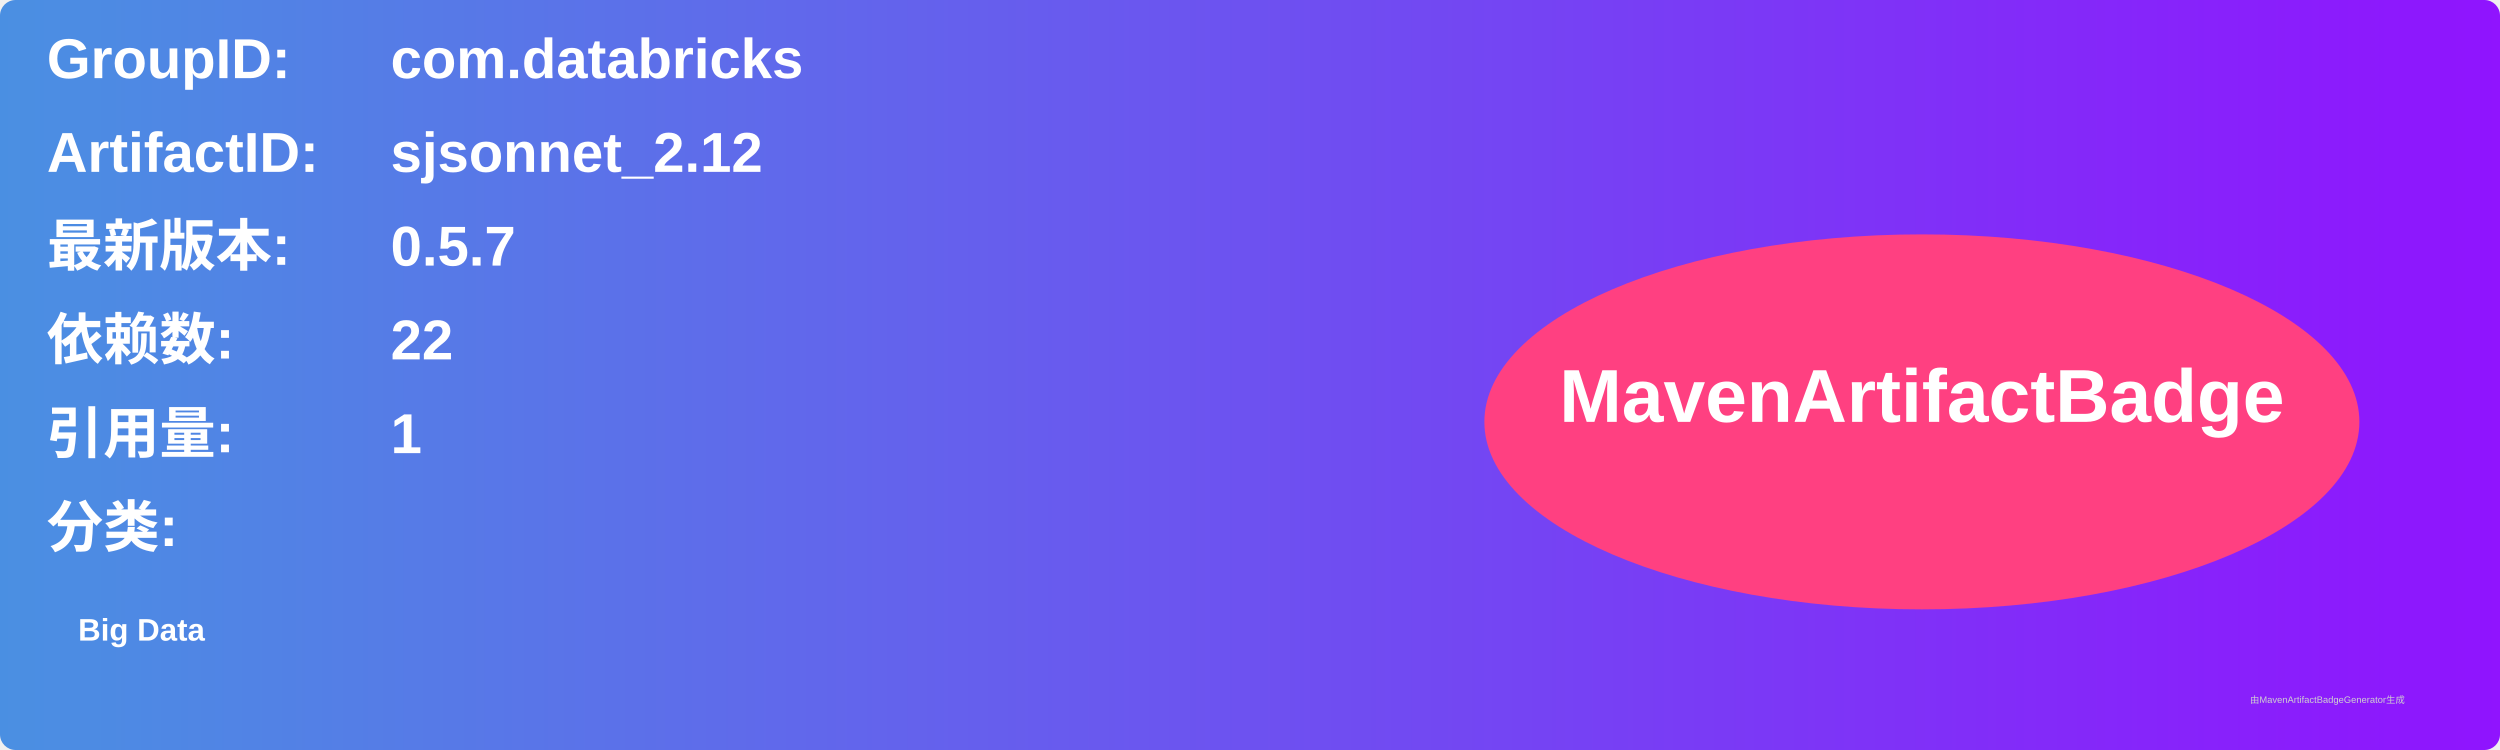
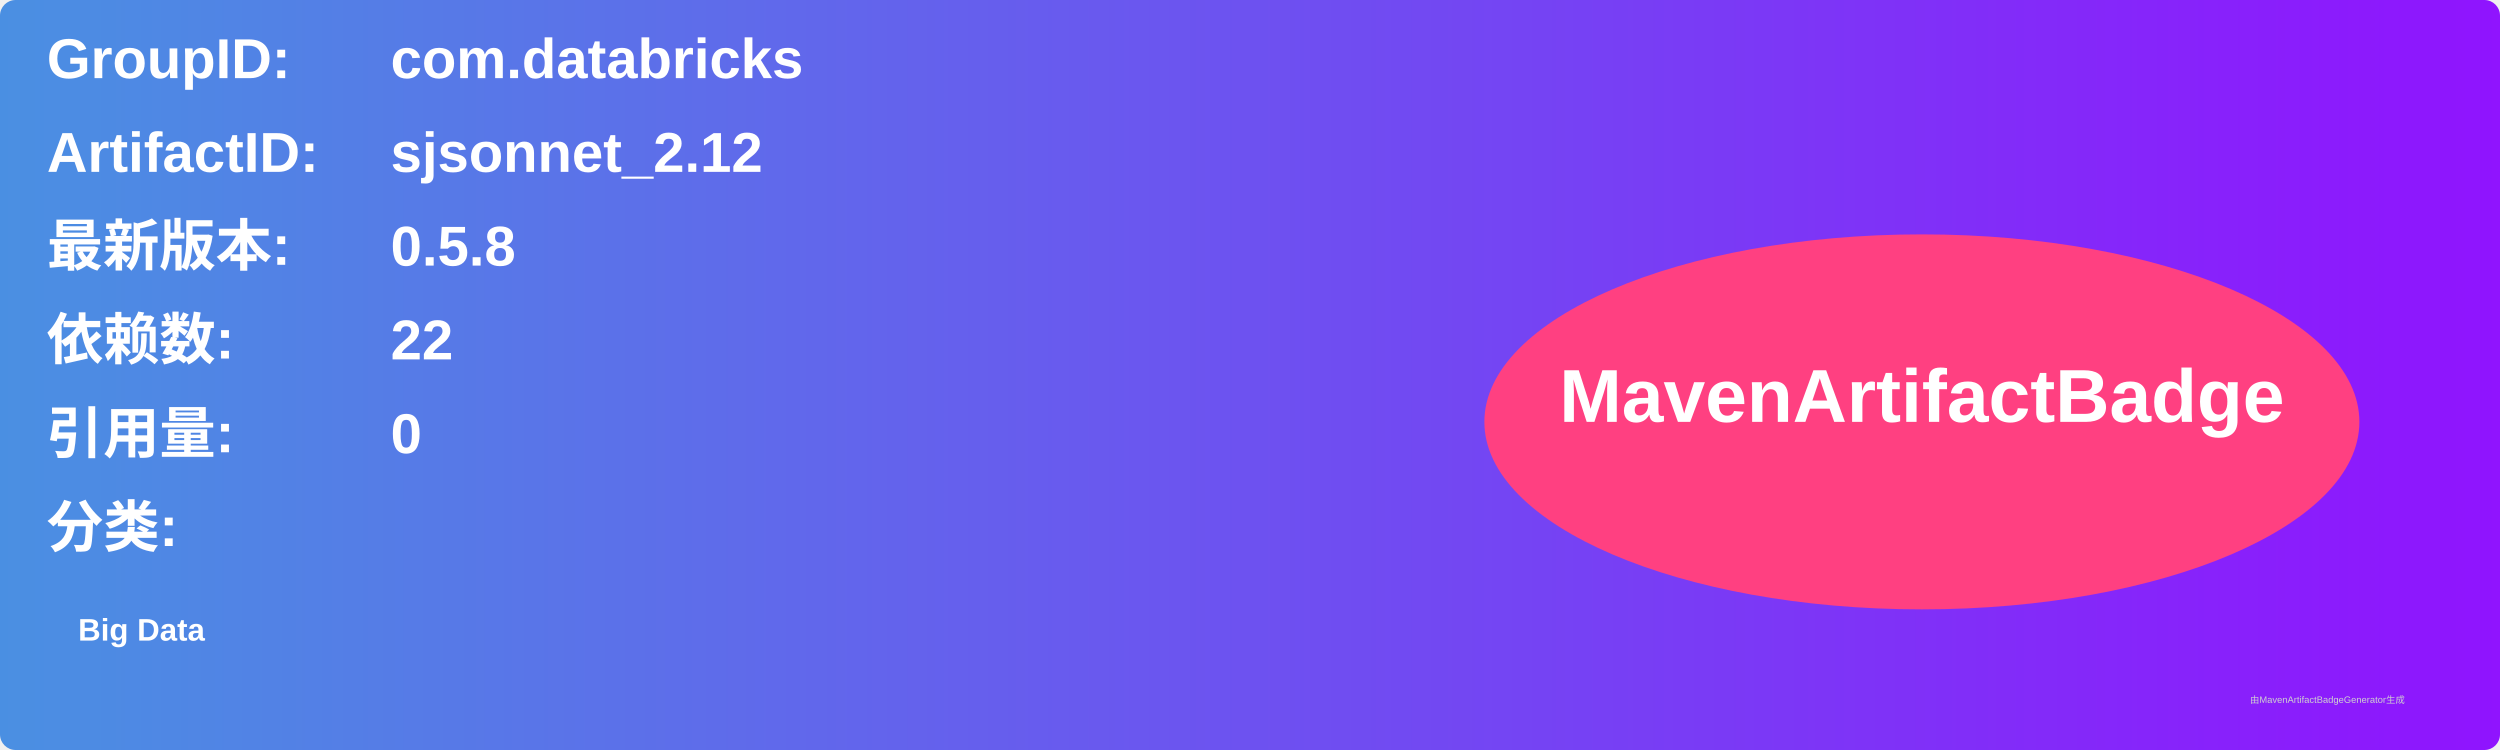
<svg xmlns="http://www.w3.org/2000/svg" width="800" height="240" viewBox="0 0 800 240">
  <linearGradient id="grad" x1="0%" y1="0%" x2="100%" y2="0%">
    <stop offset="0%" stop-color="#4a90e2" />
    <stop offset="100%" stop-color="#9013fe" />
  </linearGradient>
  <rect width="100%" height="100%" rx="5" ry="5" fill="url(#grad)" />
  <g transform="translate(15, 15)">
    <text x="0" y="10" font-family="Arial" font-size="18" fill="white" font-weight="bold" width="260">GroupID:</text>
    <text x="110" y="10" font-family="Arial" font-size="18" fill="white" font-weight="bold" width="460">com.databricks</text>
    <text x="0" y="40" font-family="Arial" font-size="18" fill="white" font-weight="bold" width="260">ArtifactID:</text>
    <text x="110" y="40" font-family="Arial" font-size="18" fill="white" font-weight="bold" width="460">sjsonnet_2.12</text>
    <text x="0" y="70" font-family="Arial" font-size="18" fill="white" font-weight="bold">最新版本:</text>
    <text x="110" y="70" font-family="Arial" font-size="18" fill="white" font-weight="bold">
-       <tspan font-weight="bold">0.5.7</tspan>
+       <tspan font-weight="bold">0.5.8</tspan>
    </text>
    <text x="0" y="100" font-family="Arial" font-size="18" fill="white" font-weight="bold">依赖数: </text>
    <text x="110" y="100" font-family="Arial" font-size="18" fill="white">
      <tspan font-weight="bold">22</tspan>
    </text>
    <text x="0" y="130" font-family="Arial" font-size="18" fill="white" font-weight="bold">引用量: </text>
    <text x="110" y="130" font-family="Arial" font-size="18" fill="white">
-       <tspan font-weight="bold">1</tspan>
+       <tspan font-weight="bold">0</tspan>
    </text>
    <text x="0" y="160" font-family="Arial" font-size="18" fill="white" font-weight="bold">分类:</text>
    <text x="10" y="190" font-family="Arial" font-size="10" fill="white">
      <tspan font-weight="bold">Big Data</tspan>
    </text>
    <ellipse cx="600" cy="120" rx="140" ry="60" fill="#ff4081" />
    <text x="600" y="120" text-anchor="middle" font-family="Arial" font-size="24" fill="white" font-weight="bold">MavenArtifactBadge</text>
  </g>
  <text x="720" y="225" font-family="Arial" font-size="3" fill="#d0d0d0">由MavenArtifactBadgeGenerator生成</text>
</svg>
